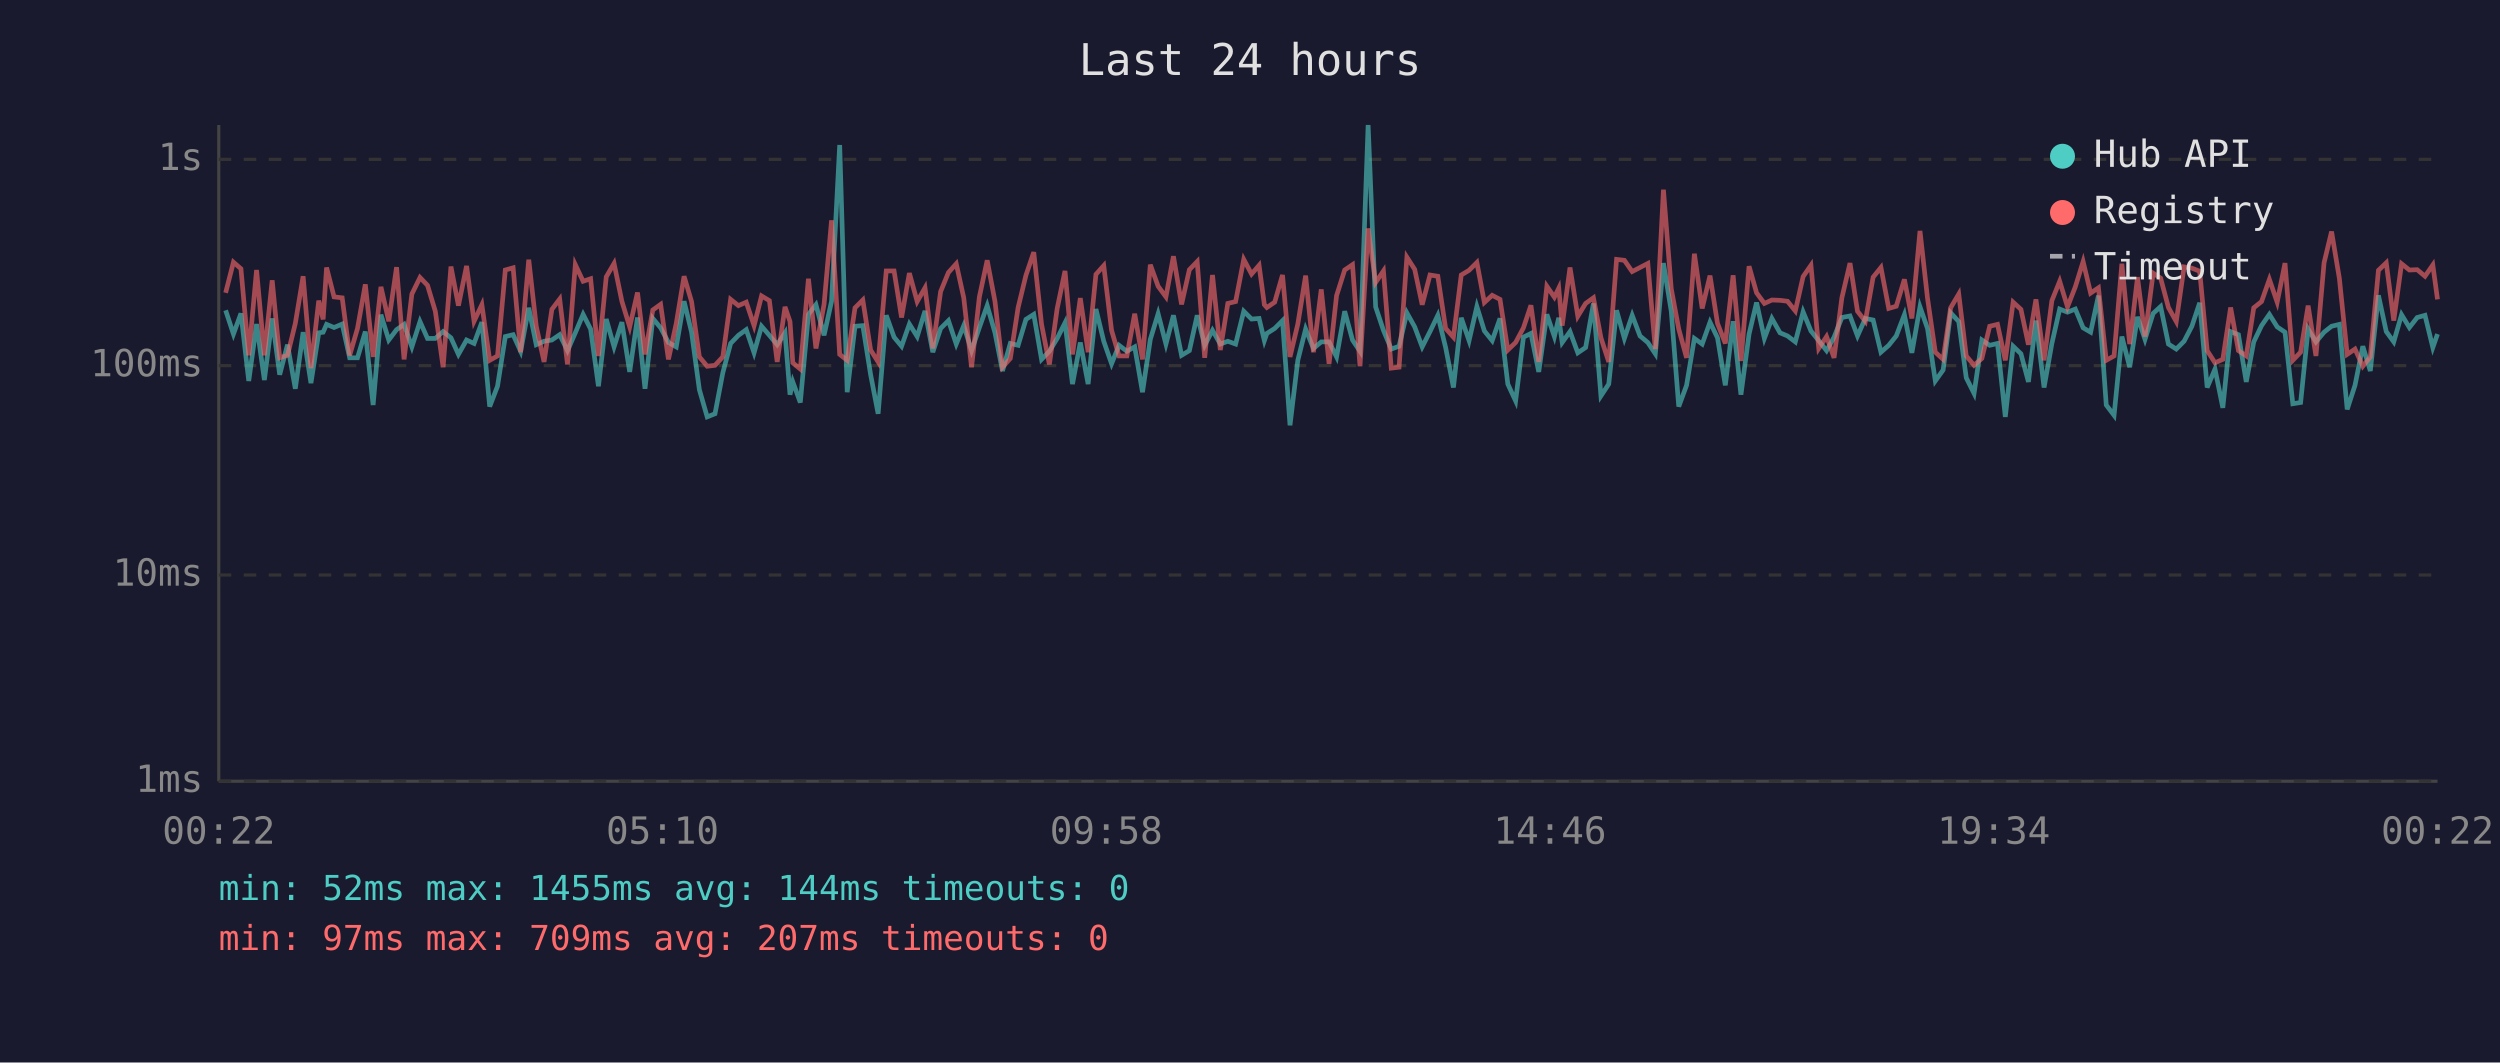
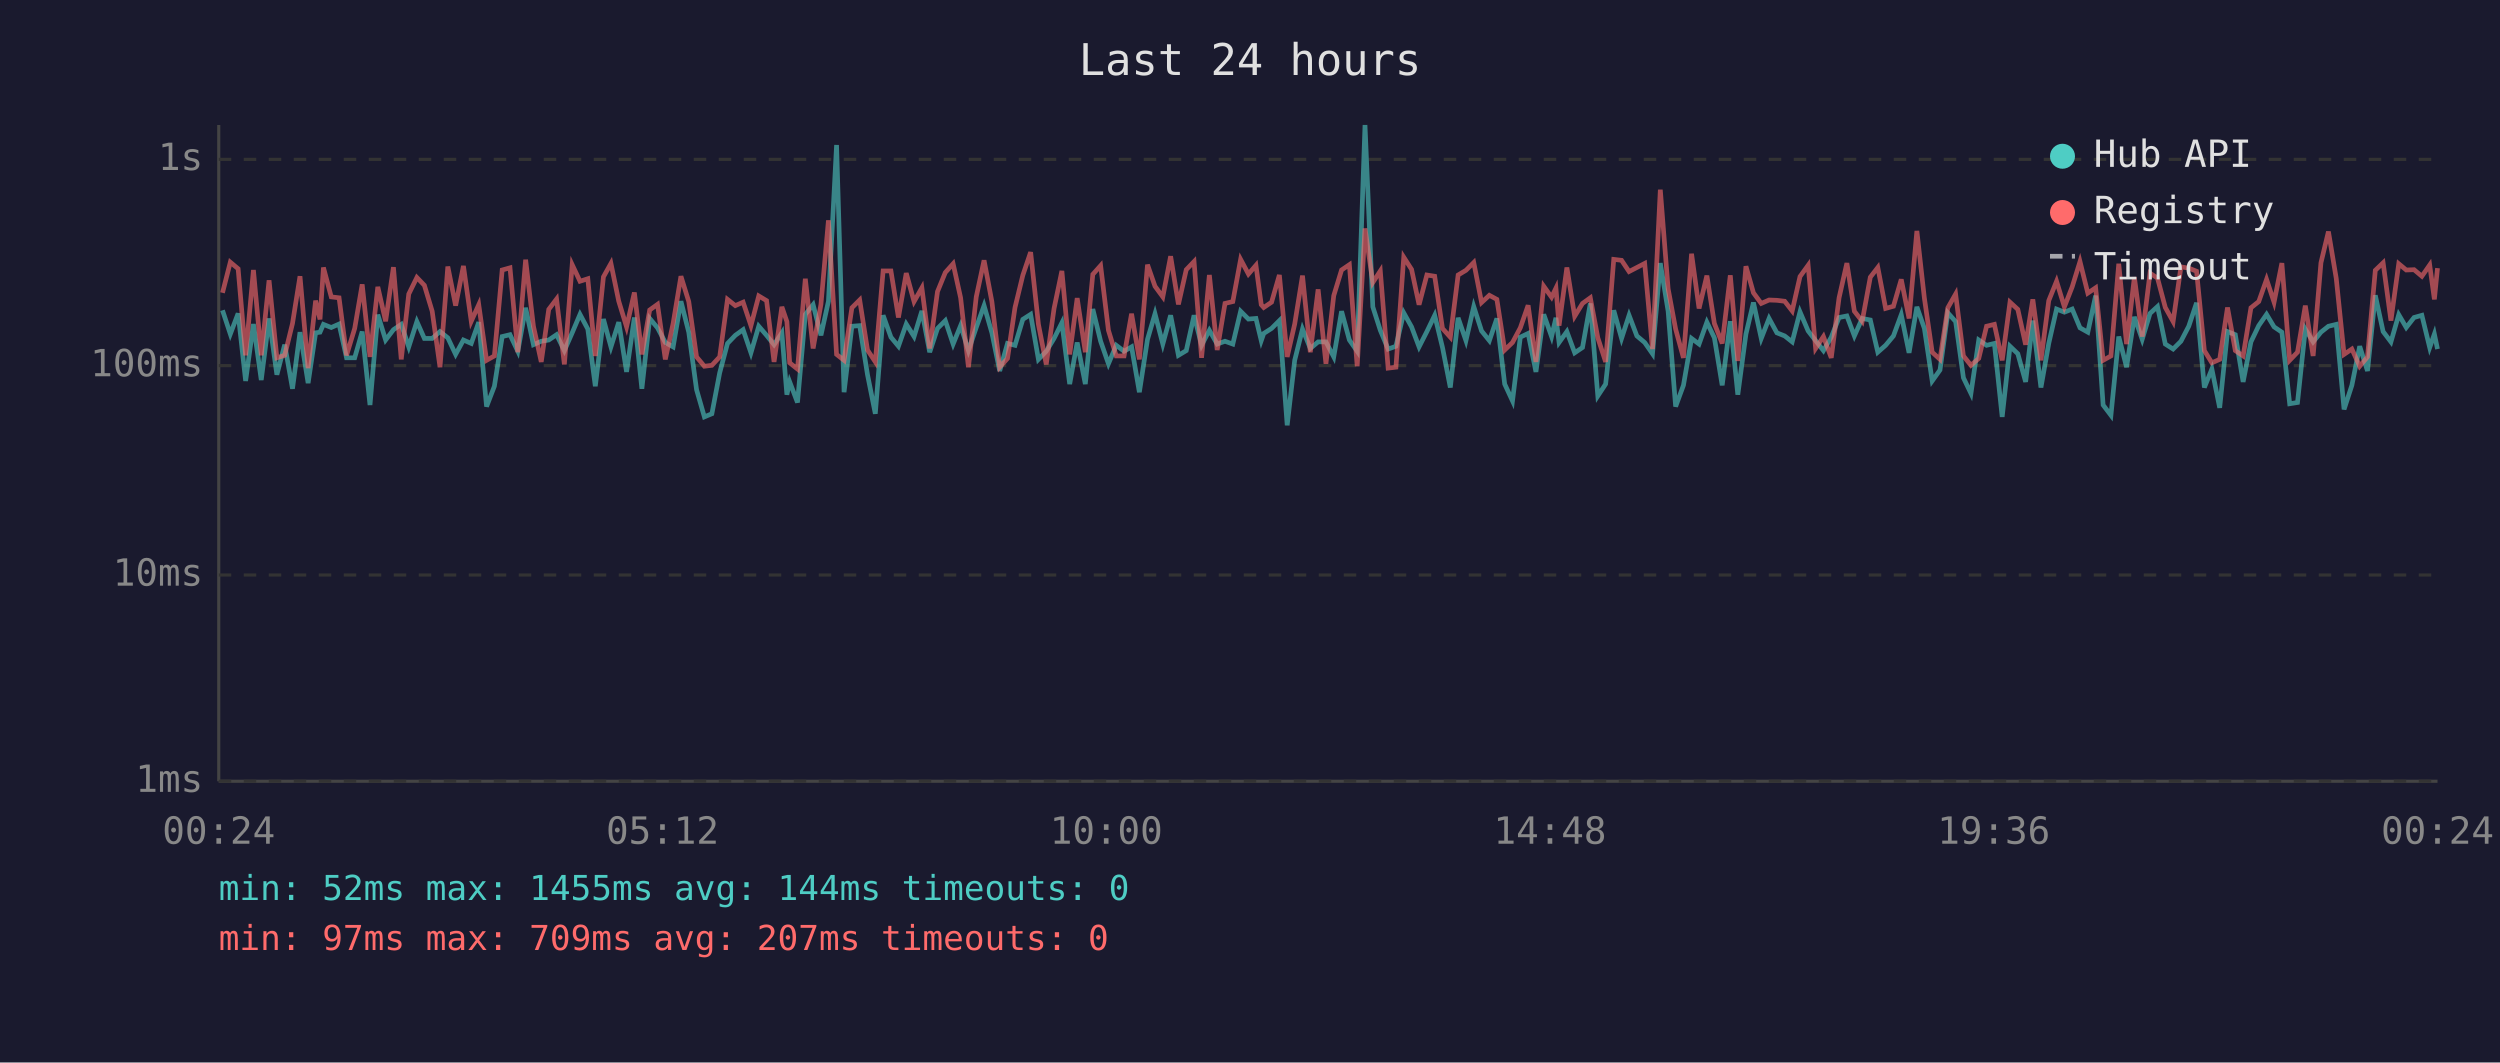
<svg xmlns="http://www.w3.org/2000/svg" viewBox="0 0 800 340" font-family="monospace" font-size="12">
  <rect width="800" height="340" fill="#1a1a2e" />
  <text x="400" y="24" fill="#e0e0e0" font-size="14" text-anchor="middle">Last 24 hours</text>
  <line x1="70" y1="40" x2="70" y2="250" stroke="#444" stroke-width="1" />
  <line x1="70" y1="250" x2="780" y2="250" stroke="#444" stroke-width="1" />
  <line x1="70" y1="250" x2="780" y2="250" stroke="#333" stroke-width="1" stroke-dasharray="4" />
  <text x="65" y="250" fill="#888" text-anchor="end" dominant-baseline="middle">1ms</text>
  <line x1="70" y1="184" x2="780" y2="184" stroke="#333" stroke-width="1" stroke-dasharray="4" />
  <text x="65" y="184" fill="#888" text-anchor="end" dominant-baseline="middle">10ms</text>
  <line x1="70" y1="117" x2="780" y2="117" stroke="#333" stroke-width="1" stroke-dasharray="4" />
  <text x="65" y="117" fill="#888" text-anchor="end" dominant-baseline="middle">100ms</text>
  <line x1="70" y1="51" x2="780" y2="51" stroke="#333" stroke-width="1" stroke-dasharray="4" />
  <text x="65" y="51" fill="#888" text-anchor="end" dominant-baseline="middle">1s</text>
-   <text x="70" y="270" fill="#888" text-anchor="middle">00:22</text>
-   <text x="212" y="270" fill="#888" text-anchor="middle">05:10</text>
-   <text x="354" y="270" fill="#888" text-anchor="middle">09:58</text>
-   <text x="496" y="270" fill="#888" text-anchor="middle">14:46</text>
-   <text x="638" y="270" fill="#888" text-anchor="middle">19:34</text>
-   <text x="780" y="270" fill="#888" text-anchor="middle">00:22</text>
-   <polyline points="72.2,99.3 74.7,106.9 77.1,100.3 79.6,121.9 82.1,103.7 84.6,121.6 87.1,101.9 89.5,119.9 92.0,110.3 94.5,124.4 97.0,106.3 99.5,122.6 102.0,106.5 103.4,106.3 104.5,103.8 106.9,104.8 109.5,103.7 111.9,114.5 114.4,114.5 116.9,106.1 119.4,129.6 121.9,100.7 124.4,108.8 126.9,105.5 129.3,103.8 131.8,111.0 134.4,102.9 136.8,108.3 139.3,108.3 141.8,106.1 144.3,108.1 146.7,113.4 149.3,108.8 151.7,109.9 154.2,103.1 156.7,130.1 159.2,123.6 161.7,107.7 164.2,107.1 166.6,112.4 169.2,98.5 171.6,110.3 174.1,109.2 176.6,108.8 179.1,107.1 181.6,112.2 184.1,106.5 186.6,100.6 189.0,105.3 191.5,123.6 194.0,102.1 196.5,111.0 199.0,103.1 201.5,119.0 204.0,101.6 206.4,124.4 208.9,101.9 211.4,104.9 213.9,109.6 216.4,111.0 218.9,96.4 221.3,106.3 223.8,124.7 226.3,133.4 228.8,132.4 231.3,119.3 233.8,109.9 236.3,107.3 238.8,105.5 241.3,112.9 243.7,104.4 246.2,107.3 248.7,110.3 251.2,106.5 252.8,126.3 253.7,122.2 256.1,128.8 258.7,100.6 261.1,97.5 263.7,107.3 266.1,96.4 268.7,46.4 271.1,125.5 273.6,104.4 276.1,104.2 278.6,119.9 281.0,132.4 283.6,100.9 286.1,107.9 288.5,110.8 291.0,103.7 293.5,107.7 296.0,99.5 298.5,112.7 301.0,105.1 303.5,102.6 306.0,110.1 308.4,104.2 310.9,112.2 313.4,104.8 315.9,97.8 318.4,106.5 320.8,118.7 323.3,109.9 325.8,110.5 328.3,102.2 330.8,100.6 333.3,115.0 335.8,112.4 338.3,108.3 340.8,103.3 343.2,122.9 345.7,109.6 348.2,122.9 350.7,98.9 353.2,109.2 355.7,116.4 358.1,110.5 360.6,112.4 363.1,111.0 365.6,125.5 368.1,108.6 370.6,100.4 373.1,110.1 375.5,100.9 378.1,113.7 380.6,112.2 383.1,100.9 385.5,110.5 388.0,105.7 390.5,110.1 392.9,109.2 395.4,110.1 398.0,99.6 400.5,102.1 402.9,101.9 404.6,109.0 405.4,106.7 407.9,105.1 410.4,102.6 412.8,136.1 415.3,115.3 417.8,105.3 420.3,111.5 422.8,109.4 425.3,109.4 427.7,114.2 430.3,99.6 432.8,108.8 435.2,112.4 437.8,40.0 440.2,98.2 442.7,105.7 445.2,111.7 447.7,110.8 450.2,100.1 452.7,104.6 455.1,111.0 457.6,106.1 460.1,100.9 462.6,111.2 465.1,124.0 467.6,101.7 470.1,109.0 472.6,98.1 475.0,105.9 477.5,109.0 480.0,101.9 482.5,122.9 485.0,128.3 487.5,107.9 489.9,106.7 492.4,119.0 495.0,100.6 497.4,107.7 498.8,101.7 499.9,109.6 502.4,106.1 504.9,112.9 507.4,111.2 509.9,97.1 512.3,126.7 514.8,122.9 517.3,99.3 519.8,108.3 522.3,100.9 524.8,107.5 527.3,109.6 529.7,113.2 532.3,84.2 534.8,99.6 537.2,130.1 539.7,123.3 542.2,108.3 544.7,110.1 547.2,103.1 549.6,108.1 552.1,123.3 554.6,102.8 557.1,126.3 559.7,106.9 562.1,96.8 564.6,108.3 567.0,101.9 569.6,106.5 572.0,107.5 574.5,109.4 577.0,99.8 579.5,105.9 582.0,109.0 584.5,112.2 586.9,107.9 589.4,101.6 592.0,101.1 594.4,107.5 596.9,101.9 599.4,102.4 601.9,112.7 604.4,110.5 606.8,107.5 609.4,100.7 611.8,112.9 614.4,98.2 616.8,105.1 619.3,121.9 621.8,118.4 624.2,100.1 626.8,102.9 629.2,120.9 631.7,125.9 634.2,108.8 636.7,110.5 639.2,109.9 641.7,133.4 644.2,110.8 646.7,113.2 649.1,122.2 651.5,102.6 654.1,124.0 656.6,109.9 659.1,98.9 661.6,99.9 664.1,98.9 666.6,104.9 669.0,106.3 671.5,94.6 674.0,129.6 676.5,132.9 679.0,107.7 681.5,117.5 684.0,101.4 686.4,108.6 689.0,100.3 691.4,98.1 693.9,110.1 696.4,111.7 698.9,109.2 701.4,104.4 703.9,96.9 706.3,124.0 708.8,118.1 711.3,130.5 713.8,106.1 716.3,107.1 718.8,122.2 721.2,109.4 723.7,104.2 726.2,100.6 728.7,104.6 731.2,106.3 733.7,129.2 736.2,128.8 738.6,105.3 741.1,109.4 743.7,106.3 746.1,104.4 748.6,103.8 751.1,131.0 753.6,123.3 756.1,110.8 758.5,118.7 761.1,94.5 763.6,106.1 766.0,109.4 768.5,100.7 771.0,104.8 773.5,101.6 776.0,100.9 778.5,111.2 780.0,106.9" fill="none" stroke="#4ecdc4" stroke-width="1.5" opacity="0.6" />
-   <polyline points="72.2,93.7 74.7,83.9 77.1,86.0 79.6,113.7 82.1,86.4 84.6,113.7 87.1,89.7 89.5,114.5 92.0,113.7 94.5,103.5 97.0,88.4 99.5,117.8 102.0,96.2 103.4,102.2 104.5,85.6 106.9,95.0 109.5,95.3 111.9,113.7 114.4,105.1 116.9,91.0 119.4,114.2 121.9,91.8 124.4,102.8 126.9,85.5 129.3,115.0 131.8,94.1 134.4,88.8 136.8,91.3 139.3,99.6 141.8,117.5 144.3,85.3 146.7,97.8 149.3,85.1 151.7,102.8 154.2,97.5 156.7,115.3 159.2,113.9 161.7,86.4 164.2,85.7 166.6,112.7 169.2,83.1 171.6,104.4 174.1,115.8 176.6,99.0 179.1,95.7 181.6,116.6 184.1,84.7 186.6,90.0 189.0,89.2 191.5,113.9 194.0,88.6 196.5,84.3 199.0,96.4 201.5,104.6 204.0,93.6 206.4,113.4 208.9,99.2 211.4,97.4 213.9,115.0 216.4,103.5 218.9,88.4 221.3,96.5 223.8,114.2 226.3,117.2 228.8,116.9 231.3,114.2 233.8,95.8 236.3,97.8 238.8,96.7 241.3,104.2 243.7,94.7 246.2,96.2 248.7,115.8 251.2,98.2 252.8,102.9 253.7,116.1 256.1,118.1 258.7,89.2 261.1,111.5 263.7,97.4 266.1,70.5 268.7,113.4 271.1,115.3 273.6,98.5 276.1,96.0 278.6,112.0 281.0,115.8 283.6,86.7 286.1,86.7 288.5,101.6 291.0,87.4 293.5,96.5 296.0,92.1 298.5,111.5 301.0,93.3 303.5,87.2 306.0,84.4 308.4,95.3 310.9,117.5 313.4,95.0 315.9,83.3 318.4,96.5 320.8,117.5 323.3,114.7 325.8,98.4 328.3,88.1 330.8,80.7 333.3,103.8 335.8,116.6 338.3,98.7 340.8,86.7 343.2,113.4 345.7,95.4 348.2,112.7 350.7,87.8 353.2,85.0 355.7,105.7 358.1,113.9 360.6,113.9 363.1,100.4 365.6,115.0 368.1,84.7 370.6,91.6 373.1,95.0 375.5,82.0 378.1,97.4 380.6,86.3 383.1,83.7 385.5,114.5 388.0,88.0 390.5,112.0 392.9,97.1 395.4,96.5 398.0,83.0 400.5,87.7 402.9,84.9 404.6,97.5 405.4,98.4 407.9,96.7 410.4,88.0 412.8,114.2 415.3,103.7 417.8,88.2 420.3,112.7 422.8,92.6 425.3,116.4 427.7,94.6 430.3,86.4 432.8,84.7 435.2,117.2 437.8,73.1 440.2,90.4 442.7,86.7 445.2,117.8 447.7,117.5 450.2,82.3 452.7,86.2 455.1,97.5 457.6,88.0 460.1,88.4 462.6,105.1 465.1,107.9 467.6,88.0 470.1,86.5 472.6,84.0 475.0,96.8 477.5,94.5 480.0,95.8 482.5,112.0 485.0,109.6 487.5,104.9 489.9,97.7 492.4,115.8 495.0,91.6 497.4,95.1 498.8,92.2 499.9,104.2 502.4,85.6 504.9,101.2 507.4,97.1 509.9,95.3 512.3,108.1 514.8,115.8 517.3,83.0 519.8,83.3 522.3,86.9 524.8,85.6 527.3,84.3 529.7,111.7 532.3,60.7 534.8,92.4 537.2,105.3 539.7,114.5 542.2,81.2 544.7,98.7 547.2,88.2 549.6,103.5 552.1,109.9 554.6,88.1 557.1,115.5 559.7,85.2 562.1,93.7 564.6,97.1 567.0,96.0 569.6,96.1 572.0,96.4 574.5,99.5 577.0,88.5 579.5,84.9 582.0,111.5 584.5,107.7 586.9,114.5 589.4,95.3 592.0,84.2 594.4,99.6 596.9,102.8 599.4,88.7 601.9,85.6 604.4,98.7 606.8,98.0 609.4,89.4 611.8,101.9 614.4,73.9 616.8,95.4 619.3,112.7 621.8,115.0 624.2,98.5 626.8,94.1 629.2,113.9 631.7,116.9 634.2,114.7 636.7,104.4 639.2,103.8 641.7,115.3 644.2,96.7 646.7,99.0 649.1,110.3 651.5,95.8 654.1,115.3 656.6,96.2 659.1,90.0 661.6,98.2 664.1,91.8 666.6,83.7 669.0,93.8 671.5,92.1 674.0,115.3 676.5,113.9 679.0,84.4 681.5,110.1 684.0,88.7 686.4,107.7 689.0,87.4 691.4,89.0 693.9,98.4 696.4,102.9 698.9,85.4 701.4,85.8 703.9,86.8 706.3,112.2 708.8,116.1 711.3,115.0 713.8,98.4 716.3,112.2 718.8,113.9 721.2,98.5 723.7,96.5 726.2,89.4 728.7,96.7 731.2,84.2 733.7,115.3 736.2,112.7 738.6,97.8 741.1,113.9 743.7,84.1 746.1,74.1 748.6,89.1 751.1,113.4 753.6,111.7 756.1,117.2 758.5,114.2 761.1,86.5 763.6,84.1 766.0,102.6 768.5,84.4 771.0,86.4 773.5,86.3 776.0,88.4 778.5,84.8 780.0,95.8" fill="none" stroke="#ff6b6b" stroke-width="1.5" opacity="0.6" />
+   <text x="70" y="270" fill="#888" text-anchor="middle">00:24</text>
+   <text x="212" y="270" fill="#888" text-anchor="middle">05:12</text>
+   <text x="354" y="270" fill="#888" text-anchor="middle">10:00</text>
+   <text x="496" y="270" fill="#888" text-anchor="middle">14:48</text>
+   <text x="638" y="270" fill="#888" text-anchor="middle">19:36</text>
+   <text x="780" y="270" fill="#888" text-anchor="middle">00:24</text>
+   <polyline points="71.2,99.3 73.7,106.9 76.2,100.3 78.6,121.9 81.1,103.7 83.6,121.6 86.1,101.9 88.6,119.9 91.1,110.3 93.6,124.4 96.0,106.3 98.6,122.6 101.0,106.5 102.4,106.3 103.5,103.8 106.0,104.8 108.5,103.7 110.9,114.5 113.5,114.5 115.9,106.1 118.4,129.6 120.9,100.7 123.4,108.8 125.9,105.5 128.4,103.8 130.8,111.0 133.4,102.9 135.8,108.3 138.3,108.3 140.8,106.1 143.3,108.1 145.8,113.4 148.3,108.8 150.8,109.9 153.2,103.1 155.7,130.1 158.2,123.6 160.7,107.7 163.2,107.1 165.7,112.4 168.2,98.5 170.7,110.3 173.2,109.2 175.6,108.8 178.1,107.1 180.6,112.2 183.1,106.5 185.6,100.6 188.1,105.3 190.5,123.6 193.1,102.1 195.5,111.0 198.0,103.1 200.5,119.0 203.0,101.6 205.4,124.4 207.9,101.9 210.4,104.9 212.9,109.6 215.4,111.0 217.9,96.4 220.4,106.3 222.9,124.7 225.4,133.4 227.8,132.4 230.3,119.3 232.8,109.9 235.3,107.3 237.8,105.5 240.3,112.9 242.8,104.4 245.3,107.3 247.7,110.3 250.2,106.5 251.8,126.3 252.7,122.2 255.2,128.8 257.7,100.6 260.2,97.5 262.7,107.3 265.1,96.4 267.7,46.4 270.1,125.5 272.6,104.4 275.1,104.2 277.6,119.9 280.1,132.4 282.6,100.9 285.1,107.9 287.5,110.8 290.0,103.7 292.5,107.7 295.0,99.5 297.5,112.7 300.0,105.1 302.5,102.6 305.0,110.1 307.4,104.2 309.9,112.2 312.4,104.8 314.9,97.8 317.4,106.5 319.9,118.7 322.4,109.9 324.8,110.5 327.3,102.2 329.8,100.6 332.3,115.0 334.8,112.4 337.3,108.3 339.8,103.3 342.3,122.9 344.7,109.6 347.3,122.9 349.7,98.9 352.2,109.2 354.7,116.4 357.2,110.5 359.7,112.4 362.1,111.0 364.6,125.5 367.2,108.6 369.6,100.4 372.1,110.1 374.6,100.9 377.1,113.7 379.6,112.2 382.1,100.9 384.5,110.5 387.0,105.7 389.5,110.1 392.0,109.2 394.5,110.1 397.0,99.6 399.5,102.1 401.9,101.9 403.6,109.0 404.4,106.7 406.9,105.1 409.4,102.6 411.9,136.1 414.3,115.3 416.8,105.3 419.3,111.5 421.8,109.4 424.3,109.4 426.8,114.2 429.3,99.6 431.8,108.8 434.3,112.4 436.8,40.0 439.3,98.2 441.7,105.7 444.2,111.7 446.7,110.8 449.2,100.1 451.7,104.6 454.1,111.0 456.6,106.1 459.1,100.9 461.6,111.2 464.1,124.0 466.6,101.7 469.1,109.0 471.6,98.1 474.1,105.9 476.6,109.0 479.0,101.9 481.5,122.9 484.0,128.3 486.5,107.9 489.0,106.7 491.5,119.0 494.0,100.6 496.5,107.7 497.9,101.7 498.9,109.6 501.4,106.1 503.9,112.9 506.4,111.2 508.9,97.1 511.3,126.7 513.8,122.9 516.4,99.3 518.9,108.3 521.3,100.9 523.8,107.5 526.3,109.6 528.8,113.2 531.3,84.2 533.8,99.6 536.2,130.1 538.7,123.3 541.3,108.3 543.7,110.1 546.2,103.1 548.6,108.1 551.1,123.3 553.7,102.8 556.1,126.3 558.7,106.9 561.1,96.8 563.6,108.3 566.1,101.9 568.6,106.5 571.1,107.5 573.5,109.4 576.0,99.8 578.6,105.9 581.0,109.0 583.5,112.2 586.0,107.9 588.5,101.6 591.0,101.1 593.4,107.5 595.9,101.9 598.5,102.4 600.9,112.7 603.4,110.5 605.9,107.5 608.4,100.7 610.9,112.9 613.4,98.2 615.8,105.1 618.3,121.9 620.8,118.4 623.3,100.1 625.8,102.9 628.3,120.9 630.7,125.9 633.2,108.8 635.7,110.5 638.2,109.9 640.7,133.4 643.2,110.8 645.7,113.2 648.2,122.2 650.5,102.6 653.1,124.0 655.6,109.9 658.1,98.9 660.6,99.9 663.1,98.9 665.6,104.9 668.1,106.3 670.6,94.6 673.0,129.6 675.5,132.9 678.0,107.7 680.5,117.5 683.0,101.4 685.5,108.6 688.0,100.3 690.4,98.1 692.9,110.1 695.4,111.7 697.9,109.2 700.4,104.4 702.9,96.9 705.4,124.0 707.8,118.1 710.3,130.5 712.8,106.1 715.3,107.1 717.8,122.2 720.3,109.4 722.8,104.2 725.3,100.6 727.7,104.6 730.2,106.3 732.7,129.2 735.2,128.8 737.7,105.3 740.2,109.4 742.7,106.3 745.1,104.4 747.6,103.8 750.1,131.0 752.6,123.3 755.1,110.8 757.6,118.7 760.1,94.5 762.6,106.1 765.1,109.4 767.6,100.7 770.0,104.8 772.5,101.6 775.0,100.9 777.5,111.2 779.0,106.9 780.0,111.7" fill="none" stroke="#4ecdc4" stroke-width="1.5" opacity="0.6" />
+   <polyline points="71.2,93.7 73.7,83.9 76.2,86.0 78.6,113.7 81.1,86.4 83.6,113.7 86.1,89.7 88.6,114.5 91.1,113.7 93.6,103.5 96.0,88.4 98.6,117.8 101.0,96.2 102.4,102.2 103.5,85.6 106.0,95.0 108.5,95.3 110.9,113.7 113.5,105.1 115.9,91.0 118.4,114.2 120.9,91.8 123.4,102.8 125.9,85.5 128.4,115.0 130.8,94.1 133.4,88.8 135.8,91.3 138.3,99.6 140.8,117.5 143.3,85.3 145.8,97.8 148.3,85.1 150.8,102.8 153.2,97.5 155.7,115.3 158.2,113.9 160.7,86.4 163.2,85.7 165.7,112.7 168.2,83.1 170.7,104.4 173.2,115.8 175.6,99.0 178.1,95.7 180.6,116.6 183.1,84.7 185.6,90.0 188.1,89.2 190.5,113.9 193.1,88.6 195.5,84.3 198.0,96.4 200.5,104.6 203.0,93.6 205.4,113.4 207.9,99.2 210.4,97.4 212.9,115.0 215.4,103.5 217.9,88.4 220.4,96.5 222.9,114.2 225.4,117.2 227.8,116.9 230.3,114.2 232.8,95.8 235.3,97.8 237.8,96.7 240.3,104.2 242.8,94.7 245.3,96.2 247.7,115.8 250.2,98.2 251.8,102.9 252.7,116.1 255.2,118.1 257.7,89.2 260.2,111.5 262.7,97.4 265.1,70.5 267.7,113.4 270.1,115.3 272.6,98.5 275.1,96.0 277.6,112.0 280.1,115.8 282.6,86.7 285.1,86.7 287.5,101.6 290.0,87.4 292.5,96.5 295.0,92.1 297.5,111.5 300.0,93.3 302.5,87.2 305.0,84.4 307.4,95.3 309.9,117.5 312.4,95.0 314.9,83.3 317.4,96.5 319.9,117.5 322.4,114.7 324.8,98.4 327.3,88.1 329.8,80.7 332.3,103.8 334.8,116.6 337.3,98.7 339.8,86.7 342.3,113.4 344.7,95.4 347.3,112.7 349.7,87.8 352.2,85.0 354.7,105.7 357.2,113.9 359.7,113.9 362.1,100.4 364.6,115.0 367.2,84.7 369.6,91.6 372.1,95.0 374.6,82.0 377.1,97.4 379.6,86.3 382.1,83.7 384.5,114.5 387.0,88.0 389.5,112.0 392.0,97.1 394.5,96.5 397.0,83.0 399.5,87.7 401.9,84.9 403.6,97.5 404.4,98.4 406.9,96.7 409.4,88.0 411.9,114.2 414.3,103.7 416.8,88.2 419.3,112.7 421.8,92.6 424.3,116.4 426.8,94.6 429.3,86.4 431.8,84.7 434.3,117.2 436.8,73.1 439.3,90.4 441.7,86.7 444.2,117.8 446.7,117.5 449.2,82.3 451.7,86.2 454.1,97.5 456.6,88.0 459.1,88.4 461.6,105.1 464.1,107.9 466.6,88.0 469.1,86.5 471.6,84.0 474.1,96.8 476.6,94.5 479.0,95.8 481.5,112.0 484.0,109.6 486.5,104.9 489.0,97.7 491.5,115.8 494.0,91.6 496.5,95.1 497.9,92.2 498.9,104.2 501.4,85.6 503.9,101.2 506.4,97.1 508.9,95.3 511.3,108.1 513.8,115.8 516.4,83.0 518.9,83.3 521.3,86.9 523.8,85.6 526.3,84.3 528.8,111.7 531.3,60.7 533.8,92.4 536.2,105.3 538.7,114.5 541.3,81.2 543.7,98.7 546.2,88.2 548.6,103.5 551.1,109.9 553.7,88.1 556.1,115.5 558.7,85.2 561.1,93.7 563.6,97.1 566.1,96.0 568.6,96.1 571.1,96.4 573.5,99.5 576.0,88.5 578.6,84.9 581.0,111.5 583.5,107.7 586.0,114.5 588.5,95.3 591.0,84.2 593.4,99.6 595.9,102.8 598.5,88.7 600.9,85.6 603.4,98.7 605.9,98.0 608.4,89.4 610.9,101.9 613.4,73.9 615.8,95.4 618.3,112.7 620.8,115.0 623.3,98.5 625.8,94.1 628.3,113.9 630.7,116.9 633.2,114.7 635.7,104.4 638.2,103.8 640.7,115.3 643.2,96.7 645.7,99.0 648.2,110.3 650.5,95.8 653.1,115.3 655.6,96.2 658.1,90.0 660.6,98.2 663.1,91.8 665.6,83.7 668.1,93.8 670.6,92.1 673.0,115.3 675.5,113.9 678.0,84.4 680.5,110.1 683.0,88.7 685.5,107.7 688.0,87.4 690.4,89.0 692.9,98.4 695.4,102.9 697.9,85.4 700.4,85.8 702.9,86.8 705.4,112.2 707.8,116.1 710.3,115.0 712.8,98.4 715.3,112.2 717.8,113.9 720.3,98.5 722.8,96.5 725.3,89.4 727.7,96.7 730.2,84.2 732.7,115.3 735.2,112.7 737.7,97.8 740.2,113.9 742.7,84.1 745.1,74.1 747.6,89.1 750.1,113.4 752.6,111.7 755.1,117.2 757.6,114.2 760.1,86.5 762.6,84.1 765.1,102.6 767.6,84.4 770.0,86.4 772.5,86.3 775.0,88.4 777.5,84.8 779.0,95.8 780.0,85.8" fill="none" stroke="#ff6b6b" stroke-width="1.5" opacity="0.6" />
  <circle cx="660" cy="50" r="4" fill="#4ecdc4" />
  <text x="670" y="50" fill="#e0e0e0" dominant-baseline="middle">Hub API</text>
  <circle cx="660" cy="68" r="4" fill="#ff6b6b" />
  <text x="670" y="68" fill="#e0e0e0" dominant-baseline="middle">Registry</text>
  <line x1="656" y1="82" x2="664" y2="82" stroke="#e0e0e0" stroke-width="1.5" stroke-dasharray="4,3" opacity="0.7" />
  <text x="670" y="86" fill="#e0e0e0" dominant-baseline="middle">Timeout</text>
  <text x="70" y="288" fill="#4ecdc4" font-size="11">min: 52ms  max: 1455ms  avg: 144ms  timeouts: 0</text>
  <text x="70" y="304" fill="#ff6b6b" font-size="11">min: 97ms  max: 709ms  avg: 207ms  timeouts: 0</text>
</svg>
